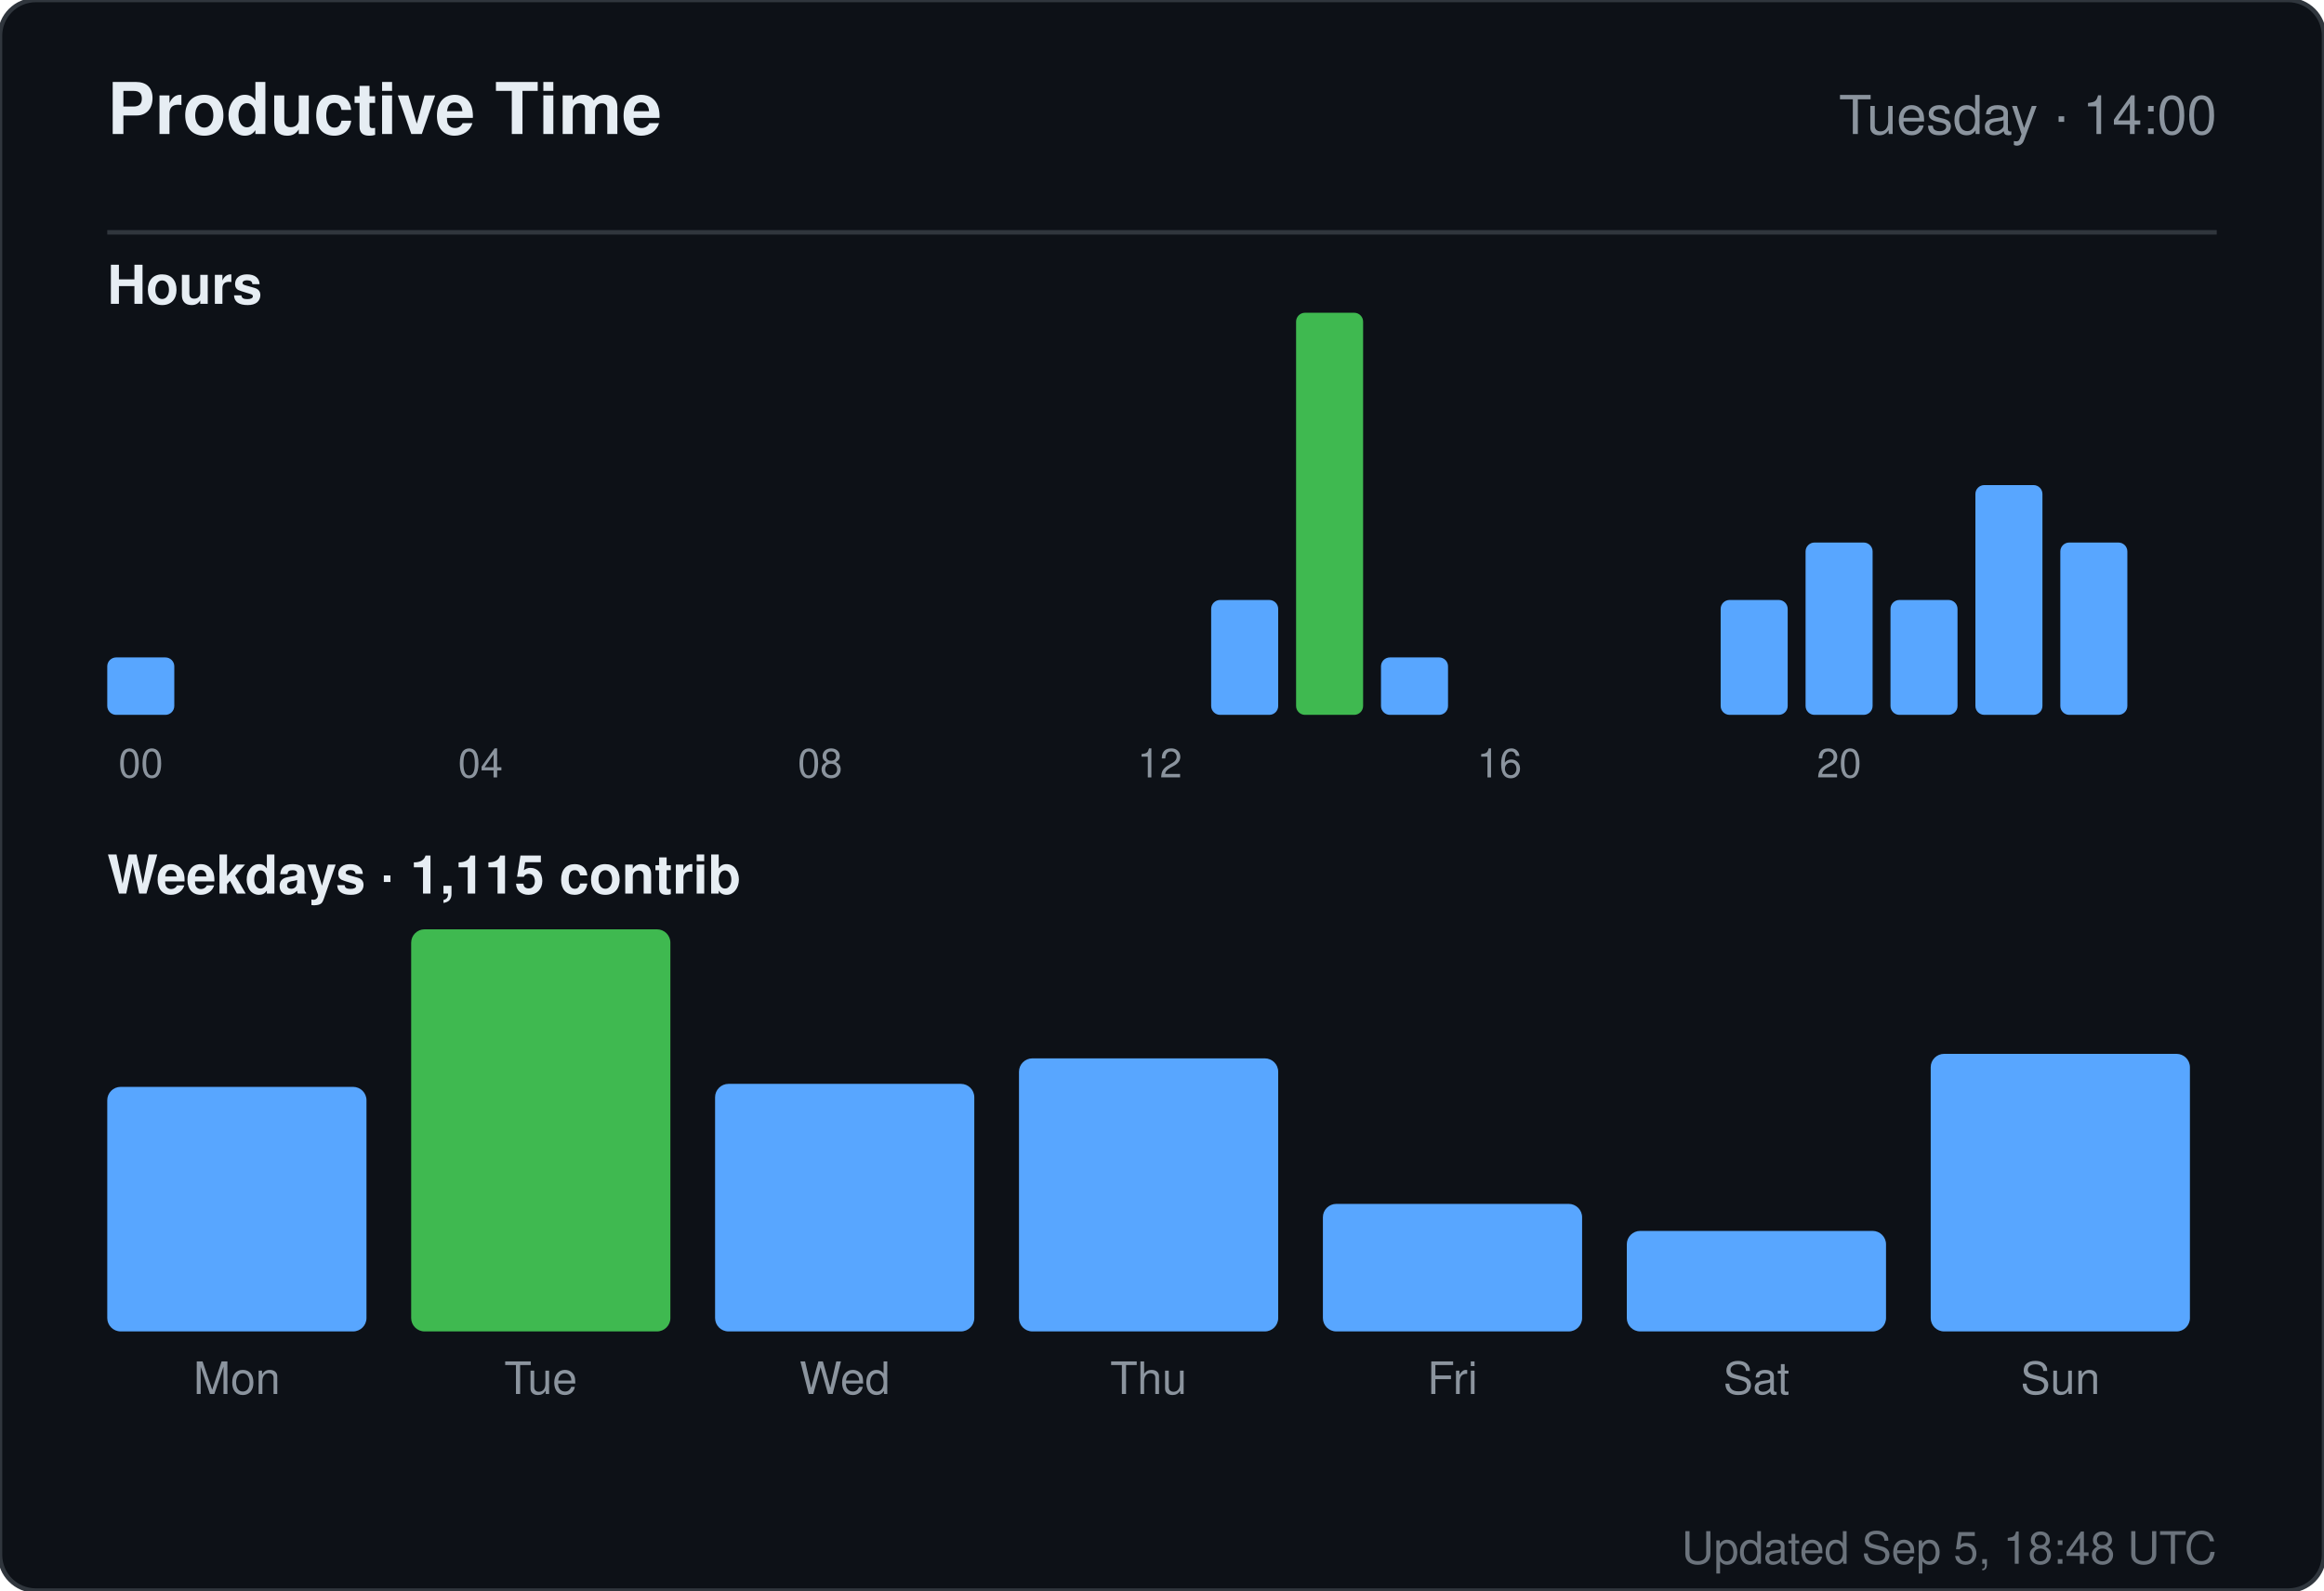
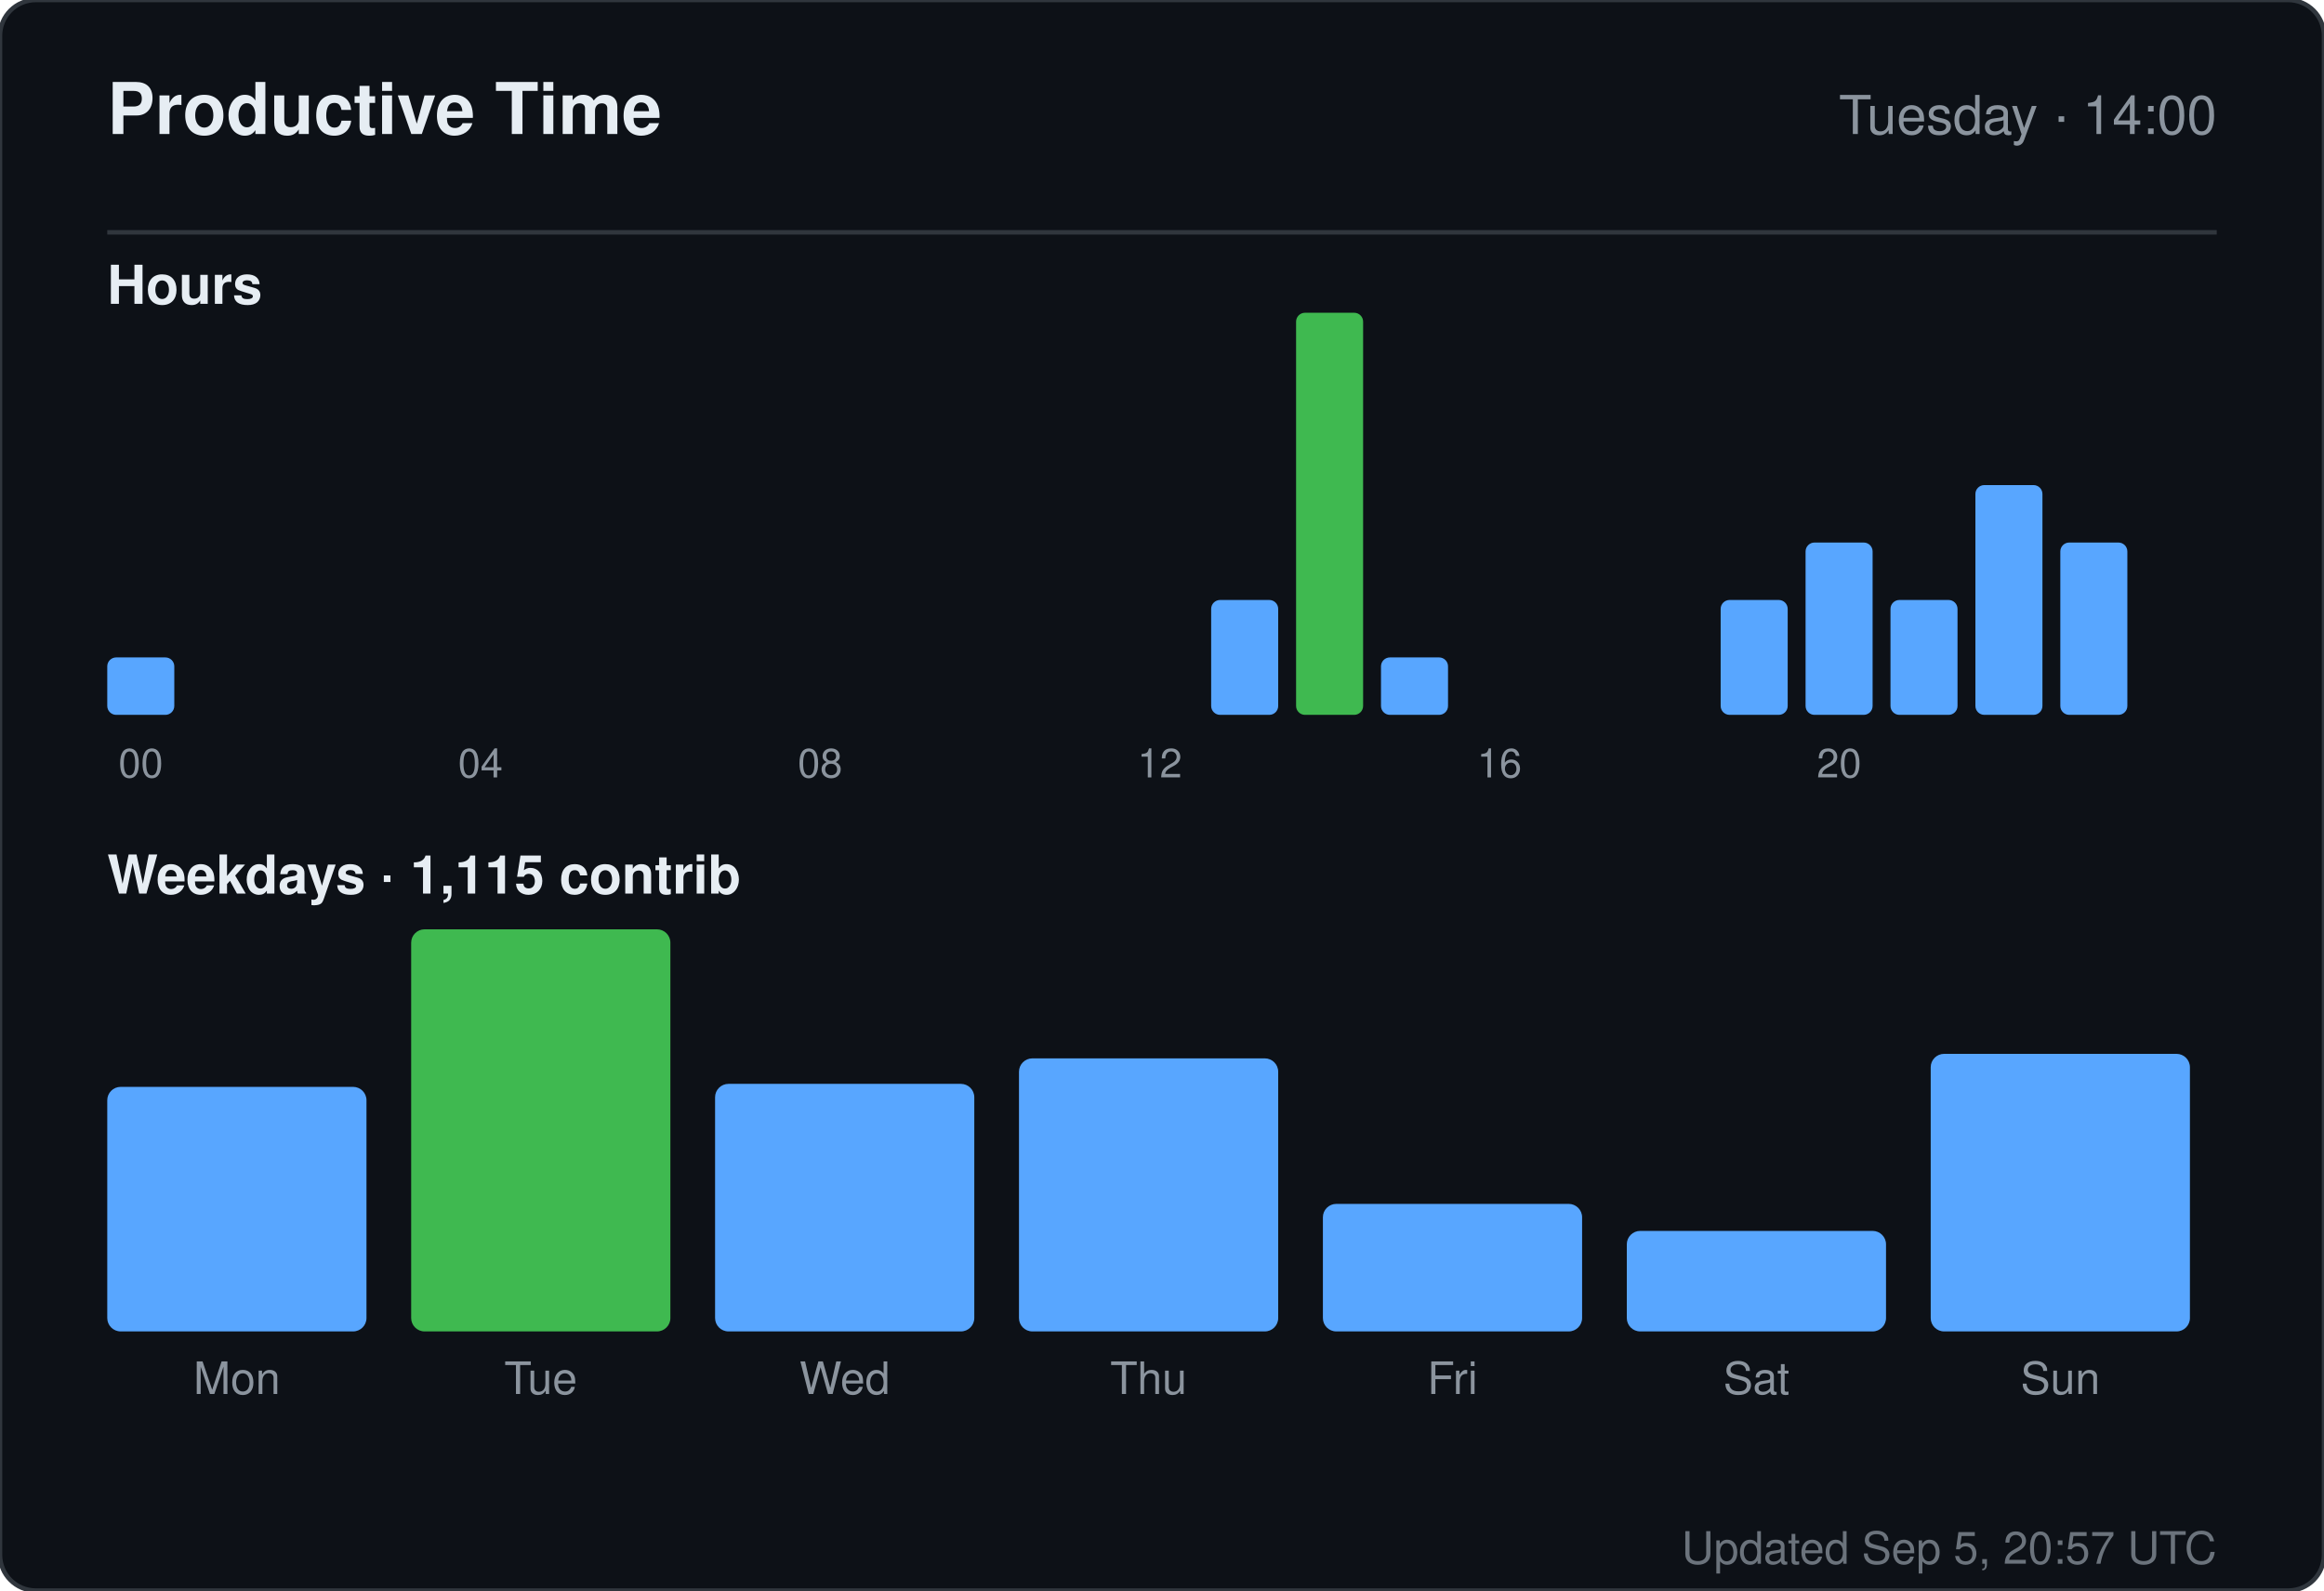
<svg xmlns="http://www.w3.org/2000/svg" width="520" height="356" viewBox="0 0 520 356" role="img" aria-label="Productive time for sandiirawan12">
  <rect width="520" height="356" rx="8" fill="#0d1117" stroke="#30363d" />
  <g font-family="-apple-system, BlinkMacSystemFont, Segoe UI, Helvetica, Arial, sans-serif">
    <text x="24" y="30" fill="#e6edf3" font-size="16" font-weight="700">Productive Time</text>
    <text x="496" y="30" fill="#8b949e" font-size="12" text-anchor="end">Tuesday · 14:00</text>
    <line x1="24" y1="52" x2="496" y2="52" stroke="#30363d" />
    <text x="24" y="68" fill="#e6edf3" font-size="12" font-weight="600">Hours</text>
    <rect x="24" y="147.143" width="15" height="12.857" rx="2" fill="#58a6ff" />
    <text x="31.5" y="174" fill="#8b949e" font-size="9" text-anchor="middle">00</text>
    <rect x="43" y="160" width="15" height="0" rx="2" fill="#58a6ff" />
    <rect x="62" y="160" width="15" height="0" rx="2" fill="#58a6ff" />
    <rect x="81" y="160" width="15" height="0" rx="2" fill="#58a6ff" />
    <rect x="100" y="160" width="15" height="0" rx="2" fill="#58a6ff" />
    <text x="107.5" y="174" fill="#8b949e" font-size="9" text-anchor="middle">04</text>
    <rect x="119" y="160" width="15" height="0" rx="2" fill="#58a6ff" />
    <rect x="138" y="160" width="15" height="0" rx="2" fill="#58a6ff" />
    <rect x="157" y="160" width="15" height="0" rx="2" fill="#58a6ff" />
    <rect x="176" y="160" width="15" height="0" rx="2" fill="#58a6ff" />
    <text x="183.5" y="174" fill="#8b949e" font-size="9" text-anchor="middle">08</text>
    <rect x="195" y="160" width="15" height="0" rx="2" fill="#58a6ff" />
    <rect x="214" y="160" width="15" height="0" rx="2" fill="#58a6ff" />
    <rect x="233" y="160" width="15" height="0" rx="2" fill="#58a6ff" />
    <rect x="252" y="160" width="15" height="0" rx="2" fill="#58a6ff" />
    <text x="259.5" y="174" fill="#8b949e" font-size="9" text-anchor="middle">12</text>
    <rect x="271" y="134.286" width="15" height="25.714" rx="2" fill="#58a6ff" />
    <rect x="290" y="70" width="15" height="90" rx="2" fill="#3fb950" />
    <rect x="309" y="147.143" width="15" height="12.857" rx="2" fill="#58a6ff" />
    <rect x="328" y="160" width="15" height="0" rx="2" fill="#58a6ff" />
    <text x="335.5" y="174" fill="#8b949e" font-size="9" text-anchor="middle">16</text>
    <rect x="347" y="160" width="15" height="0" rx="2" fill="#58a6ff" />
    <rect x="366" y="160" width="15" height="0" rx="2" fill="#58a6ff" />
    <rect x="385" y="134.286" width="15" height="25.714" rx="2" fill="#58a6ff" />
    <rect x="404" y="121.429" width="15" height="38.571" rx="2" fill="#58a6ff" />
    <text x="411.5" y="174" fill="#8b949e" font-size="9" text-anchor="middle">20</text>
    <rect x="423" y="134.286" width="15" height="25.714" rx="2" fill="#58a6ff" />
    <rect x="442" y="108.571" width="15" height="51.429" rx="2" fill="#58a6ff" />
    <rect x="461" y="121.429" width="15" height="38.571" rx="2" fill="#58a6ff" />
    <text x="24" y="200" fill="#e6edf3" font-size="12" font-weight="600">Weekdays · 1,115 contrib</text>
    <rect x="24" y="243.261" width="58" height="54.739" rx="3" fill="#58a6ff" />
    <text x="53" y="312" fill="#8b949e" font-size="10" text-anchor="middle">Mon</text>
    <rect x="92" y="208" width="58" height="90" rx="3" fill="#3fb950" />
    <text x="121" y="312" fill="#8b949e" font-size="10" text-anchor="middle">Tue</text>
    <rect x="160" y="242.59" width="58" height="55.41" rx="3" fill="#58a6ff" />
    <text x="189" y="312" fill="#8b949e" font-size="10" text-anchor="middle">Wed</text>
    <rect x="228" y="236.881" width="58" height="61.119" rx="3" fill="#58a6ff" />
    <text x="257" y="312" fill="#8b949e" font-size="10" text-anchor="middle">Thu</text>
    <rect x="296" y="269.455" width="58" height="28.545" rx="3" fill="#58a6ff" />
    <text x="325" y="312" fill="#8b949e" font-size="10" text-anchor="middle">Fri</text>
    <rect x="364" y="275.5" width="58" height="22.5" rx="3" fill="#58a6ff" />
    <text x="393" y="312" fill="#8b949e" font-size="10" text-anchor="middle">Sat</text>
    <rect x="432" y="235.873" width="58" height="62.127" rx="3" fill="#58a6ff" />
    <text x="461" y="312" fill="#8b949e" font-size="10" text-anchor="middle">Sun</text>
-     <text x="496" y="350" fill="#8b949e" font-size="10" text-anchor="end" opacity="0.75">Updated Sep 5, 18:48 UTC</text>
+     <text x="496" y="350" fill="#8b949e" font-size="10" text-anchor="end" opacity="0.75">Updated Sep 5, 20:57 UTC</text>
  </g>
</svg>
